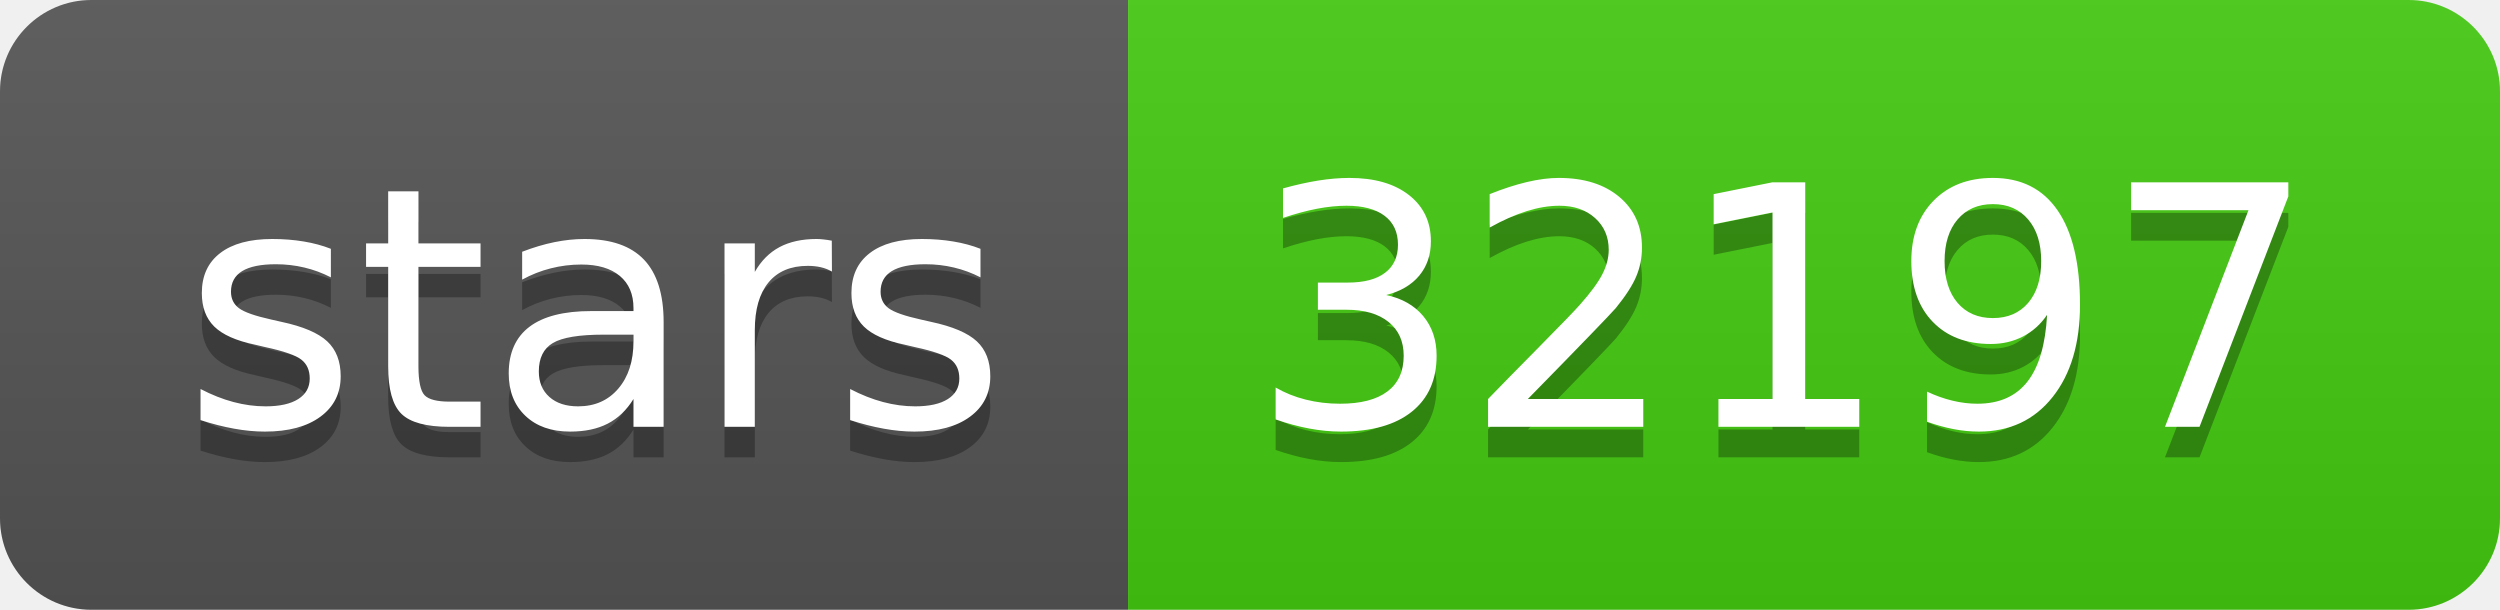
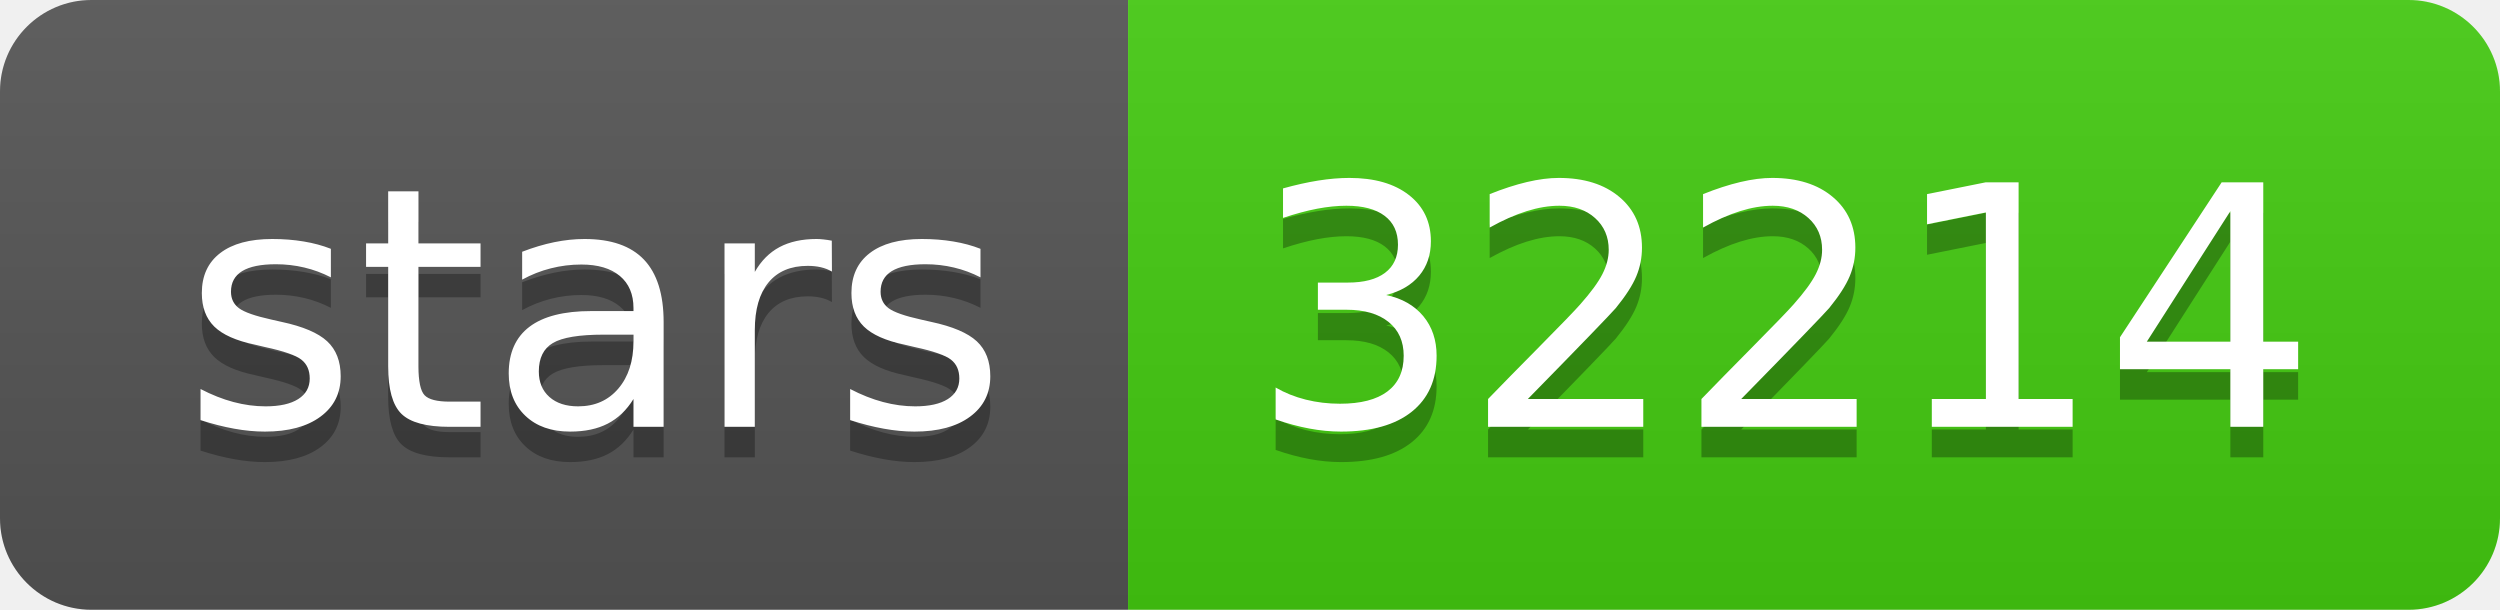
- <svg xmlns="http://www.w3.org/2000/svg" width="82" height="20" role="img" aria-label="stars: 32197">
+ <svg xmlns="http://www.w3.org/2000/svg" width="82" height="20" role="img" aria-label="stars: 32214">
  <linearGradient id="s" x2="0" y2="100%">
    <stop offset="0" stop-color="#bbb" stop-opacity=".1" />
    <stop offset="1" stop-opacity=".1" />
  </linearGradient>
  <clipPath id="r">
    <rect width="82" height="20" rx="3" fill="#fff" />
  </clipPath>
  <g clip-path="url(#r)">
    <rect width="37" height="20" fill="#555" />
    <rect x="37" width="45" height="20" fill="#4c1" />
    <rect width="82" height="20" fill="url(#s)" />
  </g>
  <g fill="#fff" text-anchor="middle" font-family="Verdana,Geneva,DejaVu Sans,sans-serif" text-rendering="geometricPrecision" font-size="110">
    <text aria-hidden="true" x="195" y="150" fill="#010101" fill-opacity=".3" transform="scale(.1)" textLength="270">stars</text>
    <text x="195" y="140" transform="scale(.1)" fill="#fff" textLength="270">stars</text>
-     <text aria-hidden="true" x="585" y="150" fill="#010101" fill-opacity=".3" transform="scale(.1)" textLength="350">32197</text>
-     <text x="585" y="140" transform="scale(.1)" fill="#fff" textLength="350">32197</text>
+     <text aria-hidden="true" x="585" y="150" fill="#010101" fill-opacity=".3" transform="scale(.1)" textLength="350">32214</text>
+     <text x="585" y="140" transform="scale(.1)" fill="#fff" textLength="350">32214</text>
  </g>
</svg>
